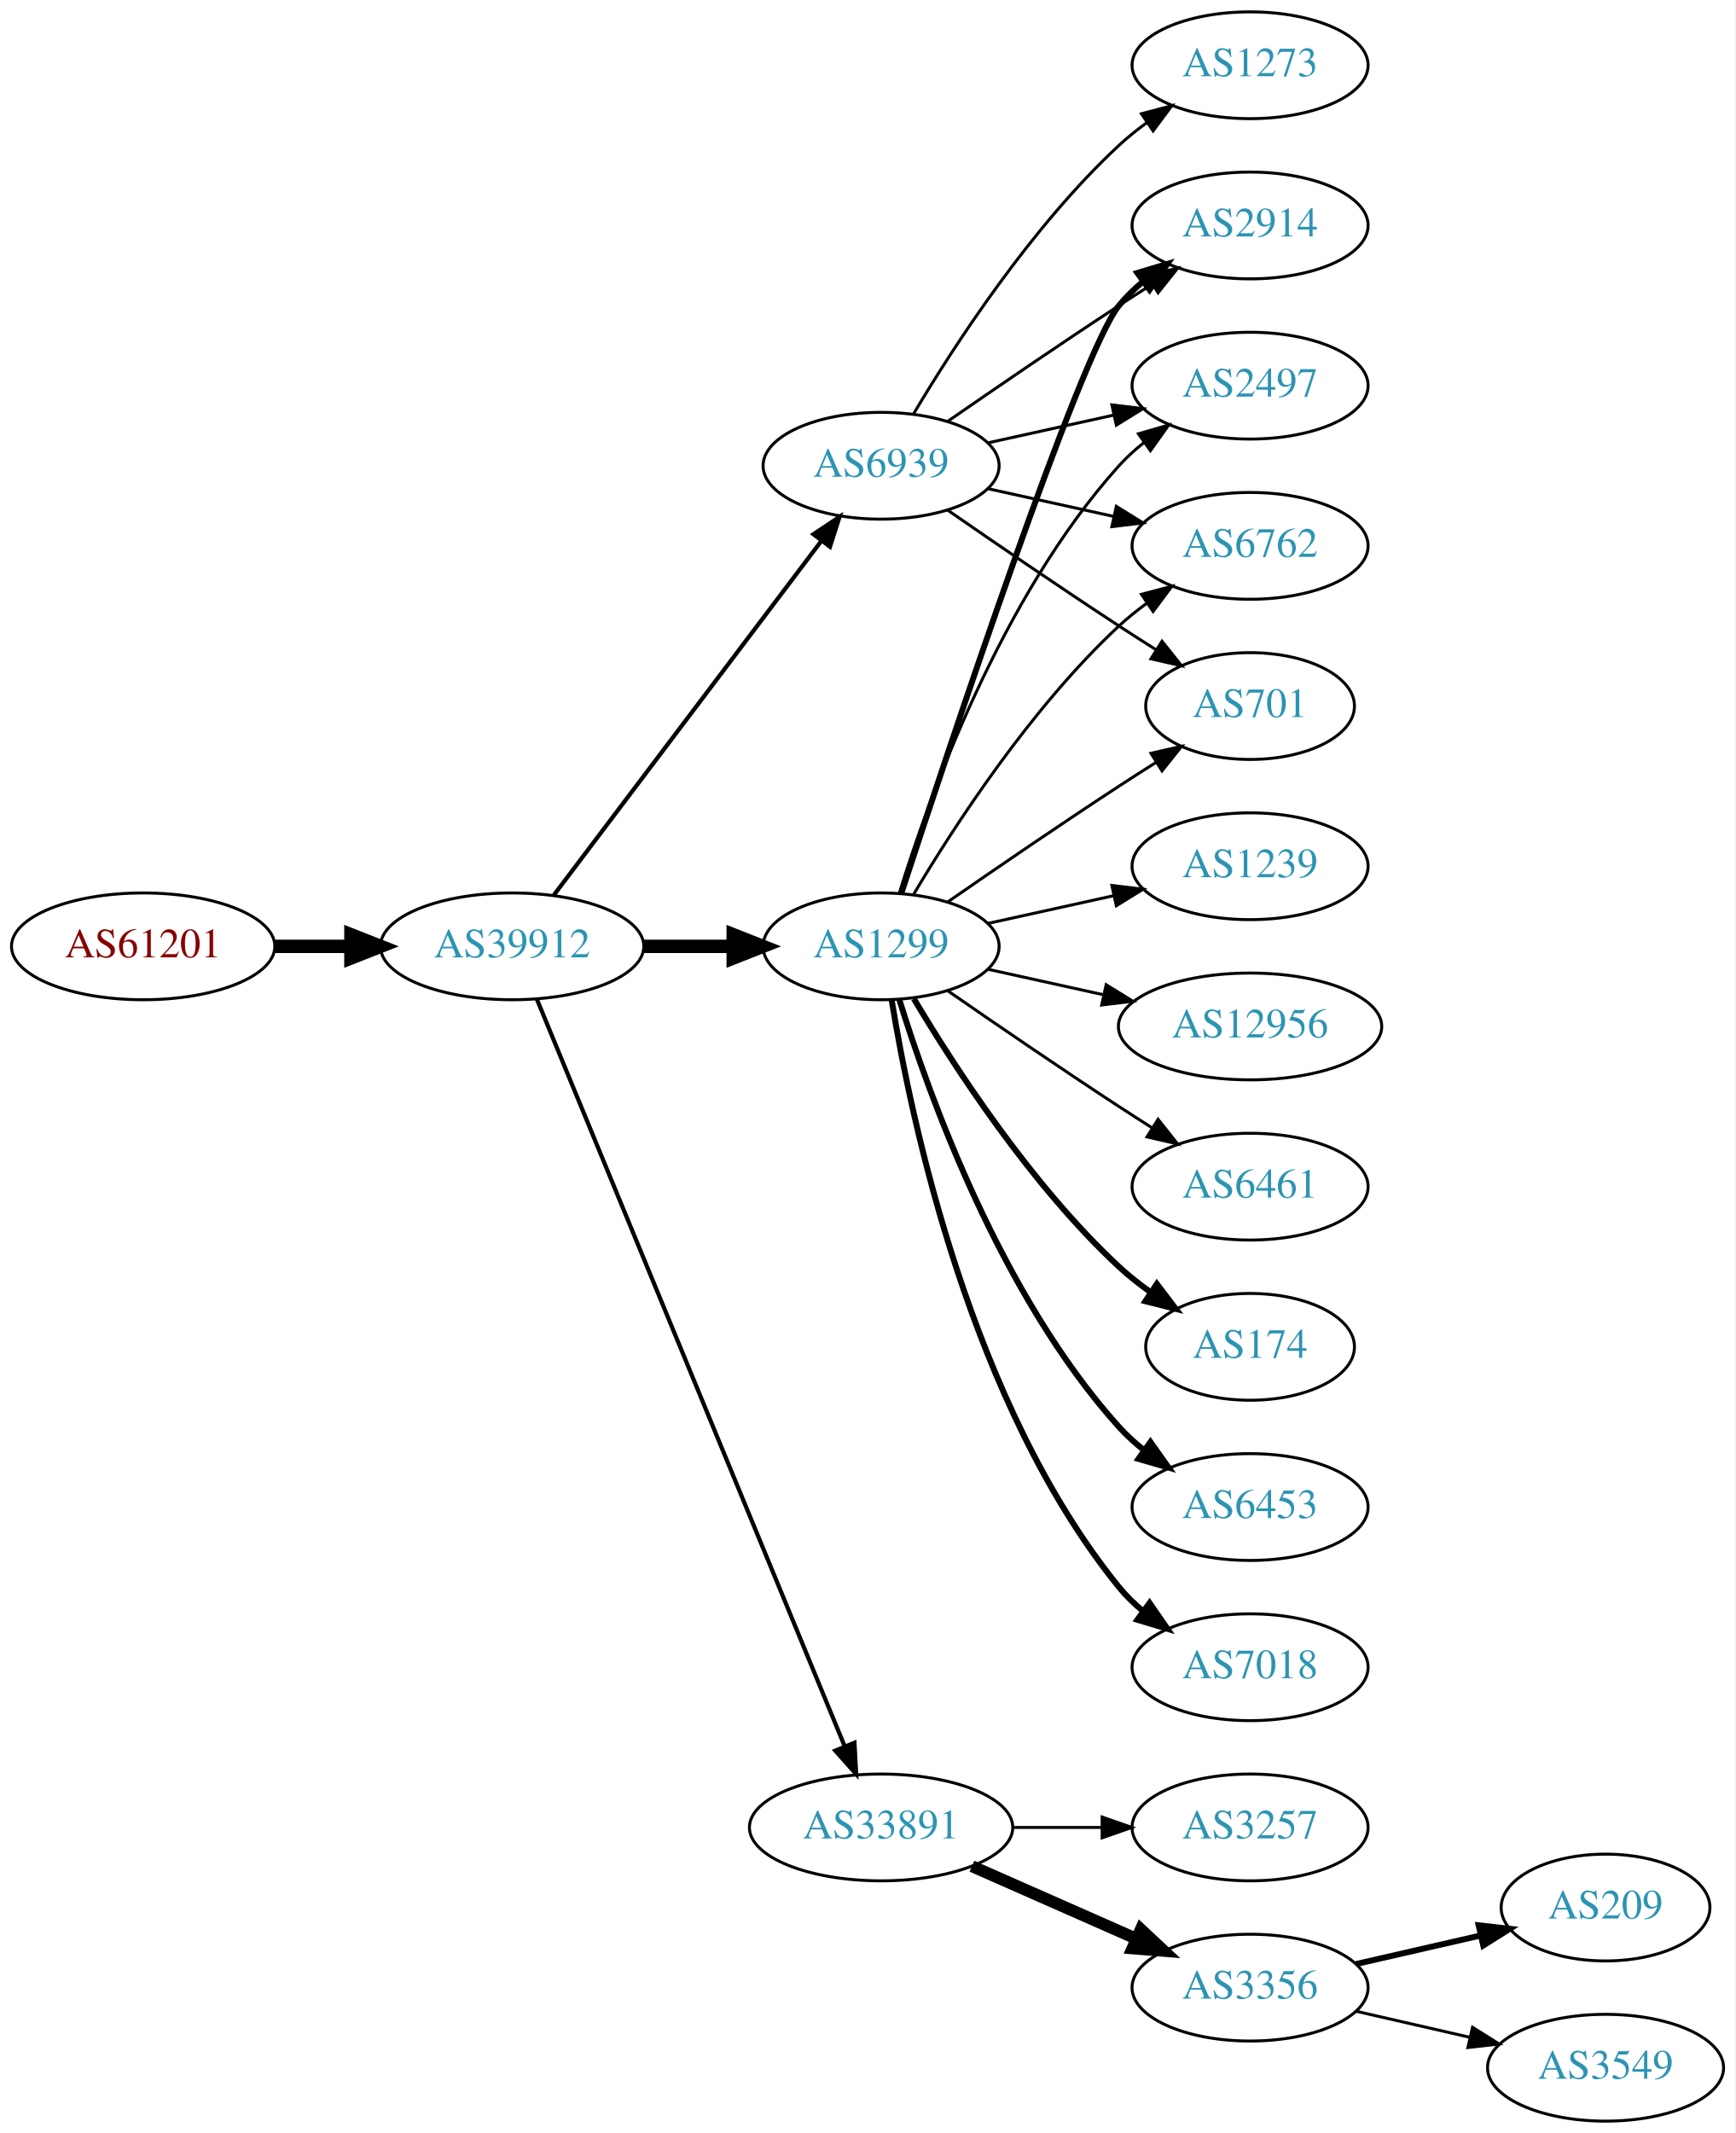
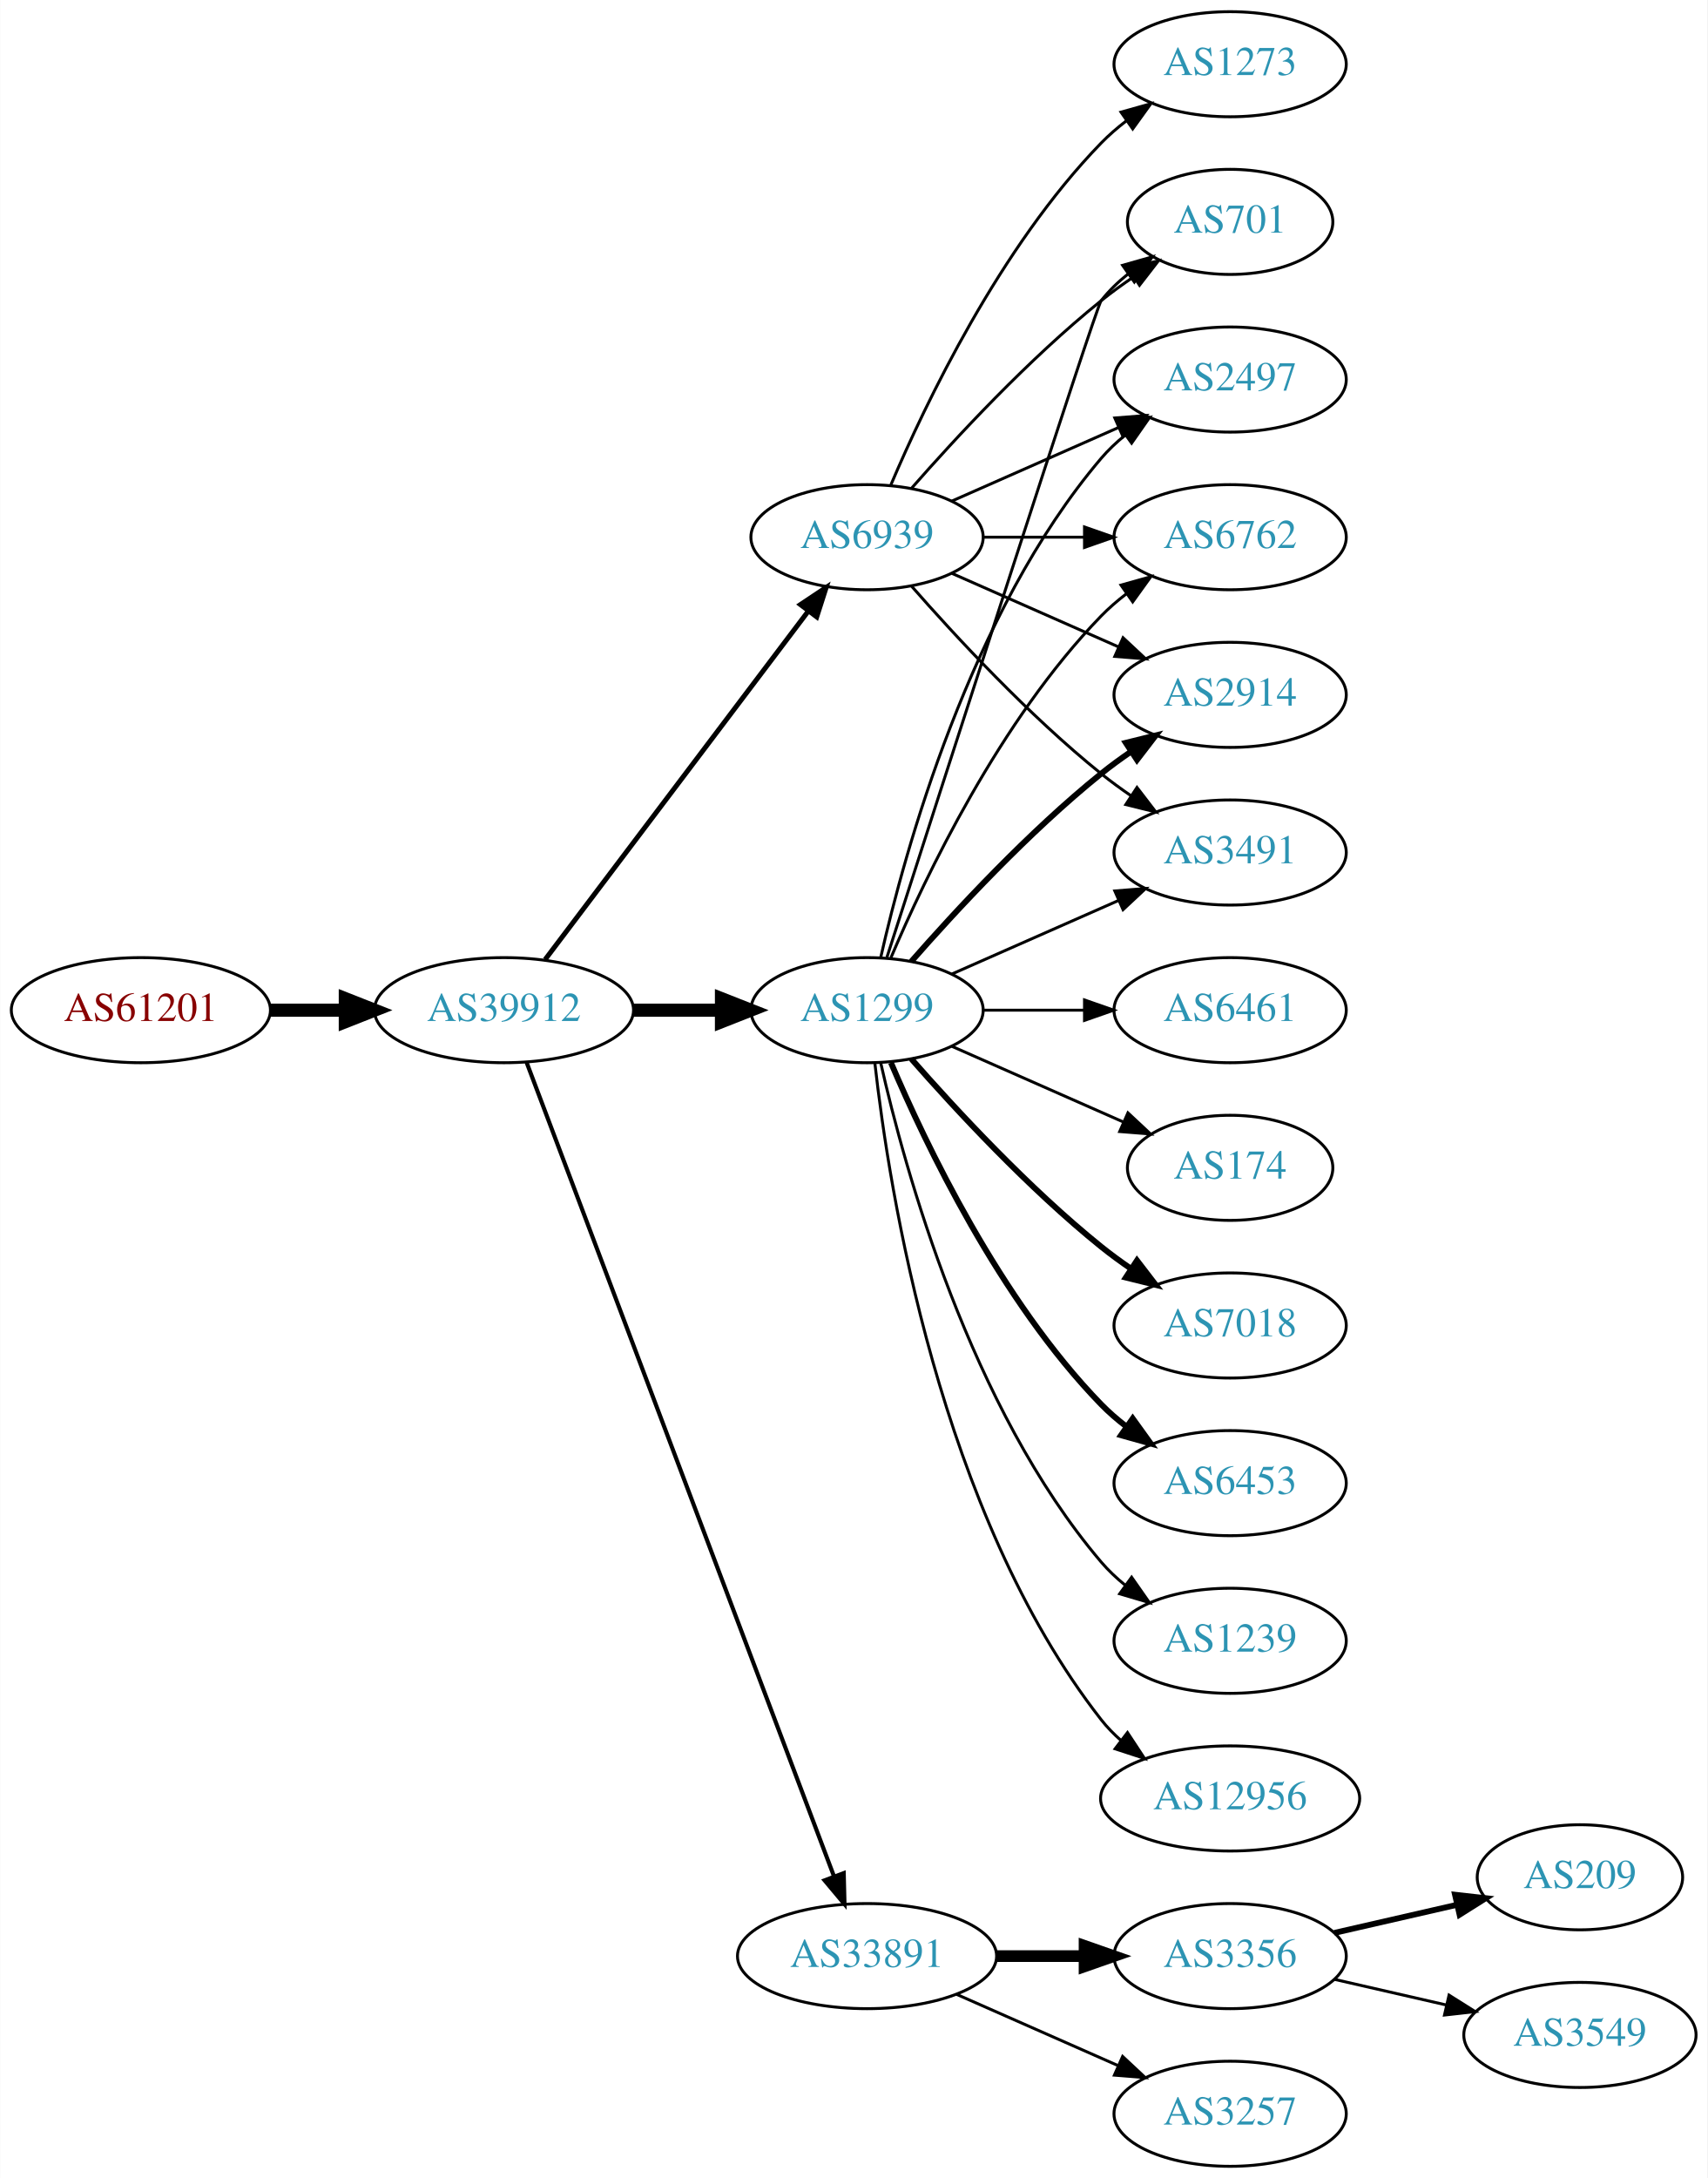
- <svg xmlns="http://www.w3.org/2000/svg" xmlns:xlink="http://www.w3.org/1999/xlink" width="585pt" height="719pt" viewBox="0.00 0.00 584.86 719.00">
-   <g id="graph0" class="graph" transform="scale(1 1) rotate(0) translate(4 715)">
-     <polygon fill="white" stroke="none" points="-4,4 -4,-715 580.862,-715 580.862,4 -4,4" />
+ <svg xmlns="http://www.w3.org/2000/svg" xmlns:xlink="http://www.w3.org/1999/xlink" width="585pt" height="746pt" viewBox="0.00 0.00 584.86 746.00">
+   <g id="graph0" class="graph" transform="scale(1 1) rotate(0) translate(4 742)">
+     <polygon fill="white" stroke="none" points="-4,4 -4,-742 580.862,-742 580.862,4 -4,4" />
    <g id="node1" class="node">
      <g id="a_node1">
        <a xlink:href="/asn/61201" xlink:title="AS61201 ~ HTBLA-KLU-AS [AT]">
          <ellipse fill="#ffffff" stroke="black" cx="44.196" cy="-396" rx="44.393" ry="18" />
          <text text-anchor="middle" x="44.196" y="-392.3" font-family="Times,serif" font-size="14.00" fill="#880000">AS61201</text>
        </a>
      </g>
    </g>
    <g id="node2" class="node">
      <g id="a_node2">
        <a xlink:href="/asn/39912" xlink:title="AS39912 ~ oja.at GmbH [AT]">
          <ellipse fill="#ffffff" stroke="black" cx="168.588" cy="-396" rx="44.393" ry="18" />
          <text text-anchor="middle" x="168.588" y="-392.3" font-family="Times,serif" font-size="14.00" fill="#2c94b3">AS39912</text>
        </a>
      </g>
    </g>
    <g id="edge1" class="edge">
      <path fill="none" stroke="black" stroke-width="4.5" d="M88.692,-396C96.898,-396 105.569,-396 114.041,-396" />
      <polygon fill="black" stroke="black" stroke-width="4.5" points="114.233,-399.938 124.233,-396 114.233,-392.063 114.233,-399.938" />
    </g>
    <g id="node3" class="node">
      <g id="a_node3">
        <a xlink:href="/asn/1299" xlink:title="AS1299 ~ Telia Carrier [EU]">
          <ellipse fill="#ffffff" stroke="black" cx="292.98" cy="-396" rx="39.794" ry="18" />
          <text text-anchor="middle" x="292.98" y="-392.3" font-family="Times,serif" font-size="14.00" fill="#2c94b3">AS1299</text>
        </a>
      </g>
    </g>
    <g id="edge2" class="edge">
      <path fill="none" stroke="black" stroke-width="4.5" d="M213.084,-396C222.773,-396 233.11,-396 243.002,-396" />
      <polygon fill="black" stroke="black" stroke-width="4.5" points="243.105,-399.938 253.105,-396 243.105,-392.063 243.105,-399.938" />
    </g>
    <g id="node4" class="node">
      <g id="a_node4">
        <a xlink:href="/asn/33891" xlink:title="AS33891 ~ CORE-BACKBONE GMBH GLOBAL NETWORK [DE]">
-           <ellipse fill="#ffffff" stroke="black" cx="292.98" cy="-99" rx="44.393" ry="18" />
-           <text text-anchor="middle" x="292.98" y="-95.3" font-family="Times,serif" font-size="14.00" fill="#2c94b3">AS33891</text>
+           <ellipse fill="#ffffff" stroke="black" cx="292.98" cy="-72" rx="44.393" ry="18" />
+           <text text-anchor="middle" x="292.98" y="-68.3" font-family="Times,serif" font-size="14.00" fill="#2c94b3">AS33891</text>
        </a>
      </g>
    </g>
    <g id="edge3" class="edge">
-       <path fill="none" stroke="black" stroke-width="1.406" d="M176.878,-378.311C197.407,-328.493 255.821,-186.746 280.621,-126.564" />
-       <polygon fill="black" stroke="black" stroke-width="1.406" points="284,-127.551 284.574,-116.972 277.528,-124.884 284,-127.551" />
+       <path fill="none" stroke="black" stroke-width="1.406" d="M176.343,-378.119C196.655,-324.349 257.276,-163.871 281.657,-99.33" />
+       <polygon fill="black" stroke="black" stroke-width="1.406" points="284.987,-100.418 285.247,-89.826 278.439,-97.944 284.987,-100.418" />
    </g>
    <g id="node5" class="node">
      <g id="a_node5">
        <a xlink:href="/asn/6939" xlink:title="AS6939 ~ Hurricane Electric LLC [US]">
          <ellipse fill="#ffffff" stroke="black" cx="292.98" cy="-558" rx="39.794" ry="18" />
          <text text-anchor="middle" x="292.98" y="-554.3" font-family="Times,serif" font-size="14.00" fill="#2c94b3">AS6939</text>
        </a>
      </g>
    </g>
    <g id="edge4" class="edge">
-       <path fill="none" stroke="black" stroke-width="1.406" d="M182.686,-413.337C204.311,-441.96 247.582,-499.233 272.705,-532.486" />
-       <polygon fill="black" stroke="black" stroke-width="1.406" points="270.156,-534.919 278.976,-540.788 275.741,-530.699 270.156,-534.919" />
+       <path fill="none" stroke="black" stroke-width="1.688" d="M182.686,-413.337C204.311,-441.96 247.582,-499.233 272.705,-532.486" />
+       <polygon fill="black" stroke="black" stroke-width="1.688" points="270.156,-534.919 278.976,-540.788 275.741,-530.699 270.156,-534.919" />
    </g>
    <g id="node6" class="node">
      <g id="a_node6">
-         <a xlink:href="/asn/2497" xlink:title="AS2497 ~ Internet Initiative Japan Inc. [JP]">
-           <ellipse fill="#ffffff" stroke="black" cx="417.373" cy="-585" rx="39.794" ry="18" />
-           <text text-anchor="middle" x="417.373" y="-581.3" font-family="Times,serif" font-size="14.00" fill="#2c94b3">AS2497</text>
+         <a xlink:href="/asn/6461" xlink:title="AS6461 ~ Zayo Bandwidth [US]">
+           <ellipse fill="#ffffff" stroke="black" cx="417.373" cy="-396" rx="39.794" ry="18" />
+           <text text-anchor="middle" x="417.373" y="-392.3" font-family="Times,serif" font-size="14.00" fill="#2c94b3">AS6461</text>
        </a>
      </g>
    </g>
    <g id="edge5" class="edge">
-       <path fill="none" stroke="black" d="M299.118,-413.94C309.021,-445.979 333.359,-513.812 373.176,-558 375.693,-560.792 378.564,-563.401 381.603,-565.812" />
-       <polygon fill="black" stroke="black" points="379.732,-568.776 389.911,-571.715 383.786,-563.07 379.732,-568.776" />
+       <path fill="none" stroke="black" d="M332.706,-396C343.644,-396 355.695,-396 367.161,-396" />
+       <polygon fill="black" stroke="black" points="367.479,-399.5 377.479,-396 367.479,-392.5 367.479,-399.5" />
    </g>
    <g id="node7" class="node">
      <g id="a_node7">
        <a xlink:href="/asn/174" xlink:title="AS174 ~ Cogent Communications [US]">
-           <ellipse fill="#ffffff" stroke="black" cx="417.373" cy="-261" rx="35.194" ry="18" />
-           <text text-anchor="middle" x="417.373" y="-257.3" font-family="Times,serif" font-size="14.00" fill="#2c94b3">AS174</text>
+           <ellipse fill="#ffffff" stroke="black" cx="417.373" cy="-342" rx="35.194" ry="18" />
+           <text text-anchor="middle" x="417.373" y="-338.3" font-family="Times,serif" font-size="14.00" fill="#2c94b3">AS174</text>
        </a>
      </g>
    </g>
    <g id="edge6" class="edge">
-       <path fill="none" stroke="black" stroke-width="2" d="M304.026,-378.329C317.597,-355.528 343.529,-315.528 373.176,-288 376.474,-284.939 380.166,-282.028 383.967,-279.328" />
-       <polygon fill="black" stroke="black" stroke-width="2" points="385.941,-282.219 392.348,-273.78 382.078,-276.381 385.941,-282.219" />
+       <path fill="none" stroke="black" d="M322.06,-383.611C339.488,-375.922 362.045,-365.969 380.729,-357.726" />
+       <polygon fill="black" stroke="black" points="382.362,-360.831 390.099,-353.592 379.537,-354.427 382.362,-360.831" />
    </g>
    <g id="node8" class="node">
      <g id="a_node8">
-         <a xlink:href="/asn/6453" xlink:title="AS6453 ~ TATA COMMUNICATIONS (AMERICA) INC [US]">
-           <ellipse fill="#ffffff" stroke="black" cx="417.373" cy="-207" rx="39.794" ry="18" />
-           <text text-anchor="middle" x="417.373" y="-203.3" font-family="Times,serif" font-size="14.00" fill="#2c94b3">AS6453</text>
+         <a xlink:href="/asn/2914" xlink:title="AS2914 ~ NTT America, Inc. [US]">
+           <ellipse fill="#ffffff" stroke="black" cx="417.373" cy="-504" rx="39.794" ry="18" />
+           <text text-anchor="middle" x="417.373" y="-500.3" font-family="Times,serif" font-size="14.00" fill="#2c94b3">AS2914</text>
        </a>
      </g>
    </g>
    <g id="edge7" class="edge">
-       <path fill="none" stroke="black" stroke-width="2" d="M299.118,-378.06C309.021,-346.021 333.359,-278.188 373.176,-234 375.693,-231.208 378.564,-228.599 381.603,-226.188" />
-       <polygon fill="black" stroke="black" stroke-width="2" points="383.786,-228.93 389.911,-220.285 379.732,-223.224 383.786,-228.93" />
+       <path fill="none" stroke="black" stroke-width="2" d="M308.133,-412.663C323.234,-429.894 348.355,-457.024 373.176,-477 376.432,-479.62 379.957,-482.192 383.542,-484.646" />
+       <polygon fill="black" stroke="black" stroke-width="2" points="381.629,-487.577 391.914,-490.121 385.46,-481.719 381.629,-487.577" />
    </g>
    <g id="node9" class="node">
      <g id="a_node9">
-         <a xlink:href="/asn/7018" xlink:title="AS7018 ~ AT&amp;T Services, Inc. [US]">
-           <ellipse fill="#ffffff" stroke="black" cx="417.373" cy="-153" rx="39.794" ry="18" />
-           <text text-anchor="middle" x="417.373" y="-149.3" font-family="Times,serif" font-size="14.00" fill="#2c94b3">AS7018</text>
+         <a xlink:href="/asn/3491" xlink:title="AS3491 ~ PCCW Global, Inc. [US]">
+           <ellipse fill="#ffffff" stroke="black" cx="417.373" cy="-450" rx="39.794" ry="18" />
+           <text text-anchor="middle" x="417.373" y="-446.3" font-family="Times,serif" font-size="14.00" fill="#2c94b3">AS3491</text>
        </a>
      </g>
    </g>
    <g id="edge8" class="edge">
-       <path fill="none" stroke="black" stroke-width="2" d="M296.561,-377.822C303.016,-338.003 323.088,-241.714 373.176,-180 375.545,-177.082 378.318,-174.388 381.295,-171.925" />
-       <polygon fill="black" stroke="black" stroke-width="2" points="383.486,-174.659 389.517,-165.948 379.371,-168.997 383.486,-174.659" />
+       <path fill="none" stroke="black" d="M322.06,-408.389C339.008,-415.866 360.805,-425.483 379.174,-433.588" />
+       <polygon fill="black" stroke="black" points="377.862,-436.834 388.424,-437.669 380.688,-430.43 377.862,-436.834" />
    </g>
    <g id="node10" class="node">
      <g id="a_node10">
-         <a xlink:href="/asn/1239" xlink:title="AS1239 ~ Sprint [US]">
-           <ellipse fill="#ffffff" stroke="black" cx="417.373" cy="-423" rx="39.794" ry="18" />
-           <text text-anchor="middle" x="417.373" y="-419.3" font-family="Times,serif" font-size="14.00" fill="#2c94b3">AS1239</text>
+         <a xlink:href="/asn/701" xlink:title="AS701 ~ UUNET [US]">
+           <ellipse fill="#ffffff" stroke="black" cx="417.373" cy="-666" rx="35.194" ry="18" />
+           <text text-anchor="middle" x="417.373" y="-662.3" font-family="Times,serif" font-size="14.00" fill="#2c94b3">AS701</text>
        </a>
      </g>
    </g>
    <g id="edge9" class="edge">
-       <path fill="none" stroke="black" d="M329.053,-403.737C342.24,-406.646 357.42,-409.995 371.386,-413.076" />
-       <polygon fill="black" stroke="black" points="370.776,-416.525 381.295,-415.262 372.284,-409.69 370.776,-416.525" />
+       <path fill="none" stroke="black" d="M299.779,-414.068C317.74,-469.995 371.357,-636.673 373.176,-639 375.812,-642.37 378.993,-645.431 382.421,-648.179" />
+       <polygon fill="black" stroke="black" points="380.531,-651.128 390.723,-654.02 384.559,-645.403 380.531,-651.128" />
    </g>
    <g id="node11" class="node">
      <g id="a_node11">
-         <a xlink:href="/asn/12956" xlink:title="AS12956 ~ TELXIUS [ES]">
-           <ellipse fill="#ffffff" stroke="black" cx="417.373" cy="-369" rx="44.393" ry="18" />
-           <text text-anchor="middle" x="417.373" y="-365.3" font-family="Times,serif" font-size="14.00" fill="#2c94b3">AS12956</text>
+         <a xlink:href="/asn/7018" xlink:title="AS7018 ~ AT&amp;T Services, Inc. [US]">
+           <ellipse fill="#ffffff" stroke="black" cx="417.373" cy="-288" rx="39.794" ry="18" />
+           <text text-anchor="middle" x="417.373" y="-284.3" font-family="Times,serif" font-size="14.00" fill="#2c94b3">AS7018</text>
        </a>
      </g>
    </g>
    <g id="edge10" class="edge">
-       <path fill="none" stroke="black" d="M329.053,-388.263C341.092,-385.607 354.792,-382.585 367.713,-379.734" />
-       <polygon fill="black" stroke="black" points="368.851,-383.068 377.862,-377.495 367.343,-376.232 368.851,-383.068" />
+       <path fill="none" stroke="black" stroke-width="2" d="M308.133,-379.337C323.234,-362.106 348.355,-334.976 373.176,-315 376.432,-312.38 379.957,-309.808 383.542,-307.354" />
+       <polygon fill="black" stroke="black" stroke-width="2" points="385.46,-310.281 391.914,-301.879 381.629,-304.423 385.46,-310.281" />
    </g>
    <g id="node12" class="node">
      <g id="a_node12">
-         <a xlink:href="/asn/6762" xlink:title="AS6762 ~ TELECOM ITALIA SPARKLE S.p.A. [IT]">
-           <ellipse fill="#ffffff" stroke="black" cx="417.373" cy="-531" rx="39.794" ry="18" />
-           <text text-anchor="middle" x="417.373" y="-527.3" font-family="Times,serif" font-size="14.00" fill="#2c94b3">AS6762</text>
+         <a xlink:href="/asn/6453" xlink:title="AS6453 ~ TATA COMMUNICATIONS (AMERICA) INC [US]">
+           <ellipse fill="#ffffff" stroke="black" cx="417.373" cy="-234" rx="39.794" ry="18" />
+           <text text-anchor="middle" x="417.373" y="-230.3" font-family="Times,serif" font-size="14.00" fill="#2c94b3">AS6453</text>
        </a>
      </g>
    </g>
    <g id="edge11" class="edge">
-       <path fill="none" stroke="black" d="M304.026,-413.671C317.597,-436.472 343.529,-476.472 373.176,-504 376.083,-506.699 379.296,-509.28 382.62,-511.703" />
-       <polygon fill="black" stroke="black" points="380.755,-514.667 390.998,-517.375 384.679,-508.87 380.755,-514.667" />
+       <path fill="none" stroke="black" stroke-width="2" d="M301.171,-378.025C312.938,-350.318 338.512,-296.652 373.176,-261 375.797,-258.305 378.737,-255.761 381.82,-253.392" />
+       <polygon fill="black" stroke="black" stroke-width="2" points="383.995,-256.141 390.189,-247.545 379.986,-250.403 383.995,-256.141" />
    </g>
    <g id="node13" class="node">
      <g id="a_node13">
-         <a xlink:href="/asn/701" xlink:title="AS701 ~ UUNET [US]">
-           <ellipse fill="#ffffff" stroke="black" cx="417.373" cy="-477" rx="35.194" ry="18" />
-           <text text-anchor="middle" x="417.373" y="-473.3" font-family="Times,serif" font-size="14.00" fill="#2c94b3">AS701</text>
+         <a xlink:href="/asn/2497" xlink:title="AS2497 ~ Internet Initiative Japan Inc. [JP]">
+           <ellipse fill="#ffffff" stroke="black" cx="417.373" cy="-612" rx="39.794" ry="18" />
+           <text text-anchor="middle" x="417.373" y="-608.3" font-family="Times,serif" font-size="14.00" fill="#2c94b3">AS2497</text>
        </a>
      </g>
    </g>
    <g id="edge12" class="edge">
-       <path fill="none" stroke="black" d="M315.337,-410.901C331.188,-421.877 353.391,-437.079 373.176,-450 377.221,-452.642 381.507,-455.385 385.746,-458.067" />
-       <polygon fill="black" stroke="black" points="383.96,-461.079 394.29,-463.432 387.683,-455.15 383.96,-461.079" />
+       <path fill="none" stroke="black" d="M297.674,-414.075C305.814,-450.148 328.247,-532.14 373.176,-585 375.611,-587.864 378.427,-590.521 381.432,-592.961" />
+       <polygon fill="black" stroke="black" points="379.531,-595.905 389.692,-598.906 383.62,-590.224 379.531,-595.905" />
    </g>
    <g id="node14" class="node">
      <g id="a_node14">
-         <a xlink:href="/asn/6461" xlink:title="AS6461 ~ Zayo Bandwidth [US]">
-           <ellipse fill="#ffffff" stroke="black" cx="417.373" cy="-315" rx="39.794" ry="18" />
-           <text text-anchor="middle" x="417.373" y="-311.3" font-family="Times,serif" font-size="14.00" fill="#2c94b3">AS6461</text>
+         <a xlink:href="/asn/6762" xlink:title="AS6762 ~ TELECOM ITALIA SPARKLE S.p.A. [IT]">
+           <ellipse fill="#ffffff" stroke="black" cx="417.373" cy="-558" rx="39.794" ry="18" />
+           <text text-anchor="middle" x="417.373" y="-554.3" font-family="Times,serif" font-size="14.00" fill="#2c94b3">AS6762</text>
        </a>
      </g>
    </g>
    <g id="edge13" class="edge">
-       <path fill="none" stroke="black" d="M315.337,-381.099C331.188,-370.123 353.391,-354.921 373.176,-342 376.758,-339.661 380.529,-337.241 384.289,-334.856" />
-       <polygon fill="black" stroke="black" points="386.352,-337.693 392.95,-329.404 382.623,-331.769 386.352,-337.693" />
+       <path fill="none" stroke="black" d="M301.171,-413.975C312.938,-441.682 338.512,-495.348 373.176,-531 375.797,-533.695 378.737,-536.239 381.82,-538.608" />
+       <polygon fill="black" stroke="black" points="379.986,-541.597 390.189,-544.455 383.995,-535.859 379.986,-541.597" />
    </g>
    <g id="node15" class="node">
      <g id="a_node15">
-         <a xlink:href="/asn/2914" xlink:title="AS2914 ~ NTT America, Inc. [US]">
-           <ellipse fill="#ffffff" stroke="black" cx="417.373" cy="-639" rx="39.794" ry="18" />
-           <text text-anchor="middle" x="417.373" y="-635.3" font-family="Times,serif" font-size="14.00" fill="#2c94b3">AS2914</text>
+         <a xlink:href="/asn/1239" xlink:title="AS1239 ~ Sprint [US]">
+           <ellipse fill="#ffffff" stroke="black" cx="417.373" cy="-180" rx="39.794" ry="18" />
+           <text text-anchor="middle" x="417.373" y="-176.3" font-family="Times,serif" font-size="14.00" fill="#2c94b3">AS1239</text>
        </a>
      </g>
    </g>
    <g id="edge14" class="edge">
-       <path fill="none" stroke="black" stroke-width="2" d="M299.793,-413.88C315.774,-462.721 360.056,-595.835 373.176,-612 375.545,-614.918 378.318,-617.612 381.295,-620.075" />
-       <polygon fill="black" stroke="black" stroke-width="2" points="379.371,-623.003 389.517,-626.052 383.486,-617.341 379.371,-623.003" />
+       <path fill="none" stroke="black" d="M297.674,-377.925C305.814,-341.852 328.247,-259.86 373.176,-207 375.611,-204.136 378.427,-201.479 381.432,-199.039" />
+       <polygon fill="black" stroke="black" points="383.62,-201.776 389.692,-193.094 379.531,-196.095 383.62,-201.776" />
    </g>
    <g id="node16" class="node">
      <g id="a_node16">
-         <a xlink:href="/asn/3356" xlink:title="AS3356 ~ Level 3 Parent, LLC [US]">
-           <ellipse fill="#ffffff" stroke="black" cx="417.373" cy="-45" rx="39.794" ry="18" />
-           <text text-anchor="middle" x="417.373" y="-41.3" font-family="Times,serif" font-size="14.00" fill="#2c94b3">AS3356</text>
+         <a xlink:href="/asn/12956" xlink:title="AS12956 ~ TELXIUS [ES]">
+           <ellipse fill="#ffffff" stroke="black" cx="417.373" cy="-126" rx="44.393" ry="18" />
+           <text text-anchor="middle" x="417.373" y="-122.3" font-family="Times,serif" font-size="14.00" fill="#2c94b3">AS12956</text>
        </a>
      </g>
    </g>
    <g id="edge15" class="edge">
-       <path fill="none" stroke="black" stroke-width="4" d="M323.608,-85.928C340.203,-78.606 361.062,-69.403 378.795,-61.579" />
-       <polygon fill="black" stroke="black" stroke-width="4" points="380.543,-64.634 388.279,-57.395 377.717,-58.23 380.543,-64.634" />
+       <path fill="none" stroke="black" d="M295.66,-377.871C300.49,-334.632 317.831,-223.784 373.176,-153 375.192,-150.422 377.527,-148.026 380.048,-145.812" />
+       <polygon fill="black" stroke="black" points="382.205,-148.568 388.03,-139.719 377.957,-143.004 382.205,-148.568" />
    </g>
    <g id="node17" class="node">
      <g id="a_node17">
+         <a xlink:href="/asn/3356" xlink:title="AS3356 ~ Level 3 Parent, LLC [US]">
+           <ellipse fill="#ffffff" stroke="black" cx="417.373" cy="-72" rx="39.794" ry="18" />
+           <text text-anchor="middle" x="417.373" y="-68.3" font-family="Times,serif" font-size="14.00" fill="#2c94b3">AS3356</text>
+         </a>
+       </g>
+     </g>
+     <g id="edge16" class="edge">
+       <path fill="none" stroke="black" stroke-width="4" d="M337.476,-72C347.165,-72 357.502,-72 367.394,-72" />
+       <polygon fill="black" stroke="black" stroke-width="4" points="367.497,-75.5 377.497,-72 367.497,-68.5 367.497,-75.5" />
+     </g>
+     <g id="node18" class="node">
+       <g id="a_node18">
        <a xlink:href="/asn/3257" xlink:title="AS3257 ~ GTT [DE]">
-           <ellipse fill="#ffffff" stroke="black" cx="417.373" cy="-99" rx="39.794" ry="18" />
-           <text text-anchor="middle" x="417.373" y="-95.3" font-family="Times,serif" font-size="14.00" fill="#2c94b3">AS3257</text>
-         </a>
-       </g>
-     </g>
-     <g id="edge16" class="edge">
-       <path fill="none" stroke="black" d="M337.476,-99C347.165,-99 357.502,-99 367.394,-99" />
-       <polygon fill="black" stroke="black" points="367.497,-102.5 377.497,-99 367.497,-95.5 367.497,-102.5" />
+           <ellipse fill="#ffffff" stroke="black" cx="417.373" cy="-18" rx="39.794" ry="18" />
+           <text text-anchor="middle" x="417.373" y="-14.3" font-family="Times,serif" font-size="14.00" fill="#2c94b3">AS3257</text>
+         </a>
+       </g>
+     </g>
+     <g id="edge17" class="edge">
+       <path fill="none" stroke="black" d="M323.608,-58.928C340.203,-51.606 361.062,-42.403 378.795,-34.579" />
+       <polygon fill="black" stroke="black" points="380.543,-37.634 388.279,-30.395 377.717,-31.23 380.543,-37.634" />
+     </g>
+     <g id="edge23" class="edge">
+       <path fill="none" stroke="black" d="M322.06,-545.611C339.008,-538.134 360.805,-528.517 379.174,-520.412" />
+       <polygon fill="black" stroke="black" points="380.688,-523.57 388.424,-516.331 377.862,-517.166 380.688,-523.57" />
+     </g>
+     <g id="edge21" class="edge">
+       <path fill="none" stroke="black" d="M308.133,-541.337C323.234,-524.106 348.355,-496.976 373.176,-477 376.432,-474.38 379.957,-471.808 383.542,-469.354" />
+       <polygon fill="black" stroke="black" points="385.46,-472.281 391.914,-463.879 381.629,-466.423 385.46,-472.281" />
+     </g>
+     <g id="edge20" class="edge">
+       <path fill="none" stroke="black" d="M308.133,-574.663C323.234,-591.894 348.355,-619.024 373.176,-639 376.682,-641.821 380.5,-644.587 384.368,-647.208" />
+       <polygon fill="black" stroke="black" points="382.518,-650.18 392.813,-652.682 386.325,-644.306 382.518,-650.18" />
+     </g>
+     <g id="edge24" class="edge">
+       <path fill="none" stroke="black" d="M322.06,-570.389C339.008,-577.866 360.805,-587.483 379.174,-595.588" />
+       <polygon fill="black" stroke="black" points="377.862,-598.834 388.424,-599.669 380.688,-592.43 377.862,-598.834" />
    </g>
    <g id="edge22" class="edge">
-       <path fill="none" stroke="black" d="M329.053,-565.737C342.24,-568.646 357.42,-571.995 371.386,-575.076" />
-       <polygon fill="black" stroke="black" points="370.776,-578.525 381.295,-577.262 372.284,-571.69 370.776,-578.525" />
-     </g>
-     <g id="edge21" class="edge">
-       <path fill="none" stroke="black" d="M329.053,-550.263C342.24,-547.354 357.42,-544.005 371.386,-540.924" />
-       <polygon fill="black" stroke="black" points="372.284,-544.31 381.295,-538.738 370.776,-537.475 372.284,-544.31" />
-     </g>
-     <g id="edge20" class="edge">
-       <path fill="none" stroke="black" d="M315.337,-543.099C331.188,-532.123 353.391,-516.921 373.176,-504 377.221,-501.358 381.507,-498.615 385.746,-495.933" />
-       <polygon fill="black" stroke="black" points="387.683,-498.85 394.29,-490.568 383.96,-492.921 387.683,-498.85" />
-     </g>
-     <g id="edge19" class="edge">
-       <path fill="none" stroke="black" d="M315.337,-572.901C331.188,-583.877 353.391,-599.079 373.176,-612 376.758,-614.339 380.529,-616.759 384.289,-619.144" />
-       <polygon fill="black" stroke="black" points="382.623,-622.231 392.95,-624.596 386.352,-616.307 382.623,-622.231" />
+       <path fill="none" stroke="black" d="M332.706,-558C343.644,-558 355.695,-558 367.161,-558" />
+       <polygon fill="black" stroke="black" points="367.479,-561.5 377.479,-558 367.479,-554.5 367.479,-561.5" />
+     </g>
+     <g id="node21" class="node">
+       <g id="a_node21">
+         <a xlink:href="/asn/1273" xlink:title="AS1273 ~ Vodafone Group PLC [EU]">
+           <ellipse fill="#ffffff" stroke="black" cx="417.373" cy="-720" rx="39.794" ry="18" />
+           <text text-anchor="middle" x="417.373" y="-716.3" font-family="Times,serif" font-size="14.00" fill="#2c94b3">AS1273</text>
+         </a>
+       </g>
+     </g>
+     <g id="edge25" class="edge">
+       <path fill="none" stroke="black" d="M301.171,-575.975C312.938,-603.682 338.512,-657.348 373.176,-693 375.797,-695.695 378.737,-698.239 381.82,-700.608" />
+       <polygon fill="black" stroke="black" points="379.986,-703.597 390.189,-706.455 383.995,-697.859 379.986,-703.597" />
+     </g>
+     <g id="node19" class="node">
+       <g id="a_node19">
+         <a xlink:href="/asn/209" xlink:title="AS209 ~ CenturyLink Communications, LLC [US]">
+           <ellipse fill="#ffffff" stroke="black" cx="537.215" cy="-99" rx="35.194" ry="18" />
+           <text text-anchor="middle" x="537.215" y="-95.3" font-family="Times,serif" font-size="14.00" fill="#2c94b3">AS209</text>
+         </a>
+       </g>
+     </g>
+     <g id="edge18" class="edge">
+       <path fill="none" stroke="black" stroke-width="2" d="M453.092,-79.955C466.184,-82.955 481.207,-86.397 494.847,-89.522" />
+       <polygon fill="black" stroke="black" stroke-width="2" points="494.425,-93.016 504.955,-91.838 495.989,-86.193 494.425,-93.016" />
    </g>
    <g id="node20" class="node">
      <g id="a_node20">
-         <a xlink:href="/asn/1273" xlink:title="AS1273 ~ Vodafone Group PLC [EU]">
-           <ellipse fill="#ffffff" stroke="black" cx="417.373" cy="-693" rx="39.794" ry="18" />
-           <text text-anchor="middle" x="417.373" y="-689.3" font-family="Times,serif" font-size="14.00" fill="#2c94b3">AS1273</text>
-         </a>
-       </g>
-     </g>
-     <g id="edge23" class="edge">
-       <path fill="none" stroke="black" d="M304.026,-575.671C317.597,-598.472 343.529,-638.472 373.176,-666 376.083,-668.699 379.296,-671.28 382.62,-673.703" />
-       <polygon fill="black" stroke="black" points="380.755,-676.667 390.998,-679.375 384.679,-670.87 380.755,-676.667" />
-     </g>
-     <g id="node18" class="node">
-       <g id="a_node18">
-         <a xlink:href="/asn/209" xlink:title="AS209 ~ CenturyLink Communications, LLC [US]">
-           <ellipse fill="#ffffff" stroke="black" cx="537.215" cy="-72" rx="35.194" ry="18" />
-           <text text-anchor="middle" x="537.215" y="-68.3" font-family="Times,serif" font-size="14.00" fill="#2c94b3">AS209</text>
-         </a>
-       </g>
-     </g>
-     <g id="edge17" class="edge">
-       <path fill="none" stroke="black" stroke-width="2" d="M453.092,-52.955C466.184,-55.955 481.207,-59.397 494.847,-62.522" />
-       <polygon fill="black" stroke="black" stroke-width="2" points="494.425,-66.016 504.955,-64.838 495.989,-59.193 494.425,-66.016" />
-     </g>
-     <g id="node19" class="node">
-       <g id="a_node19">
        <a xlink:href="/asn/3549" xlink:title="AS3549 ~ Level 3 Parent, LLC [US]">
-           <ellipse fill="#ffffff" stroke="black" cx="537.215" cy="-18" rx="39.794" ry="18" />
-           <text text-anchor="middle" x="537.215" y="-14.3" font-family="Times,serif" font-size="14.00" fill="#2c94b3">AS3549</text>
-         </a>
-       </g>
-     </g>
-     <g id="edge18" class="edge">
-       <path fill="none" stroke="black" d="M453.092,-37.045C465.092,-34.296 478.713,-31.175 491.405,-28.267" />
-       <polygon fill="black" stroke="black" points="492.371,-31.636 501.337,-25.991 490.808,-24.813 492.371,-31.636" />
+           <ellipse fill="#ffffff" stroke="black" cx="537.215" cy="-45" rx="39.794" ry="18" />
+           <text text-anchor="middle" x="537.215" y="-41.3" font-family="Times,serif" font-size="14.00" fill="#2c94b3">AS3549</text>
+         </a>
+       </g>
+     </g>
+     <g id="edge19" class="edge">
+       <path fill="none" stroke="black" d="M453.092,-64.045C465.092,-61.296 478.713,-58.175 491.405,-55.267" />
+       <polygon fill="black" stroke="black" points="492.371,-58.636 501.337,-52.991 490.808,-51.813 492.371,-58.636" />
    </g>
  </g>
</svg>
